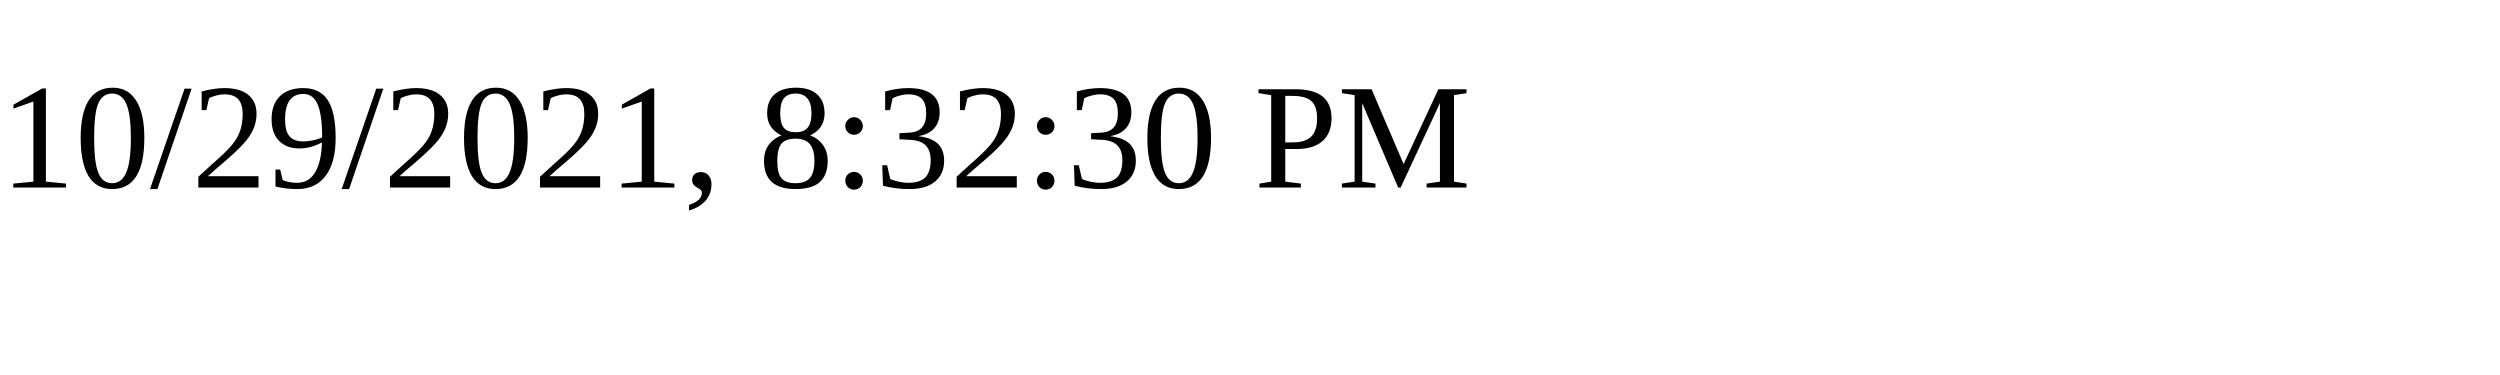
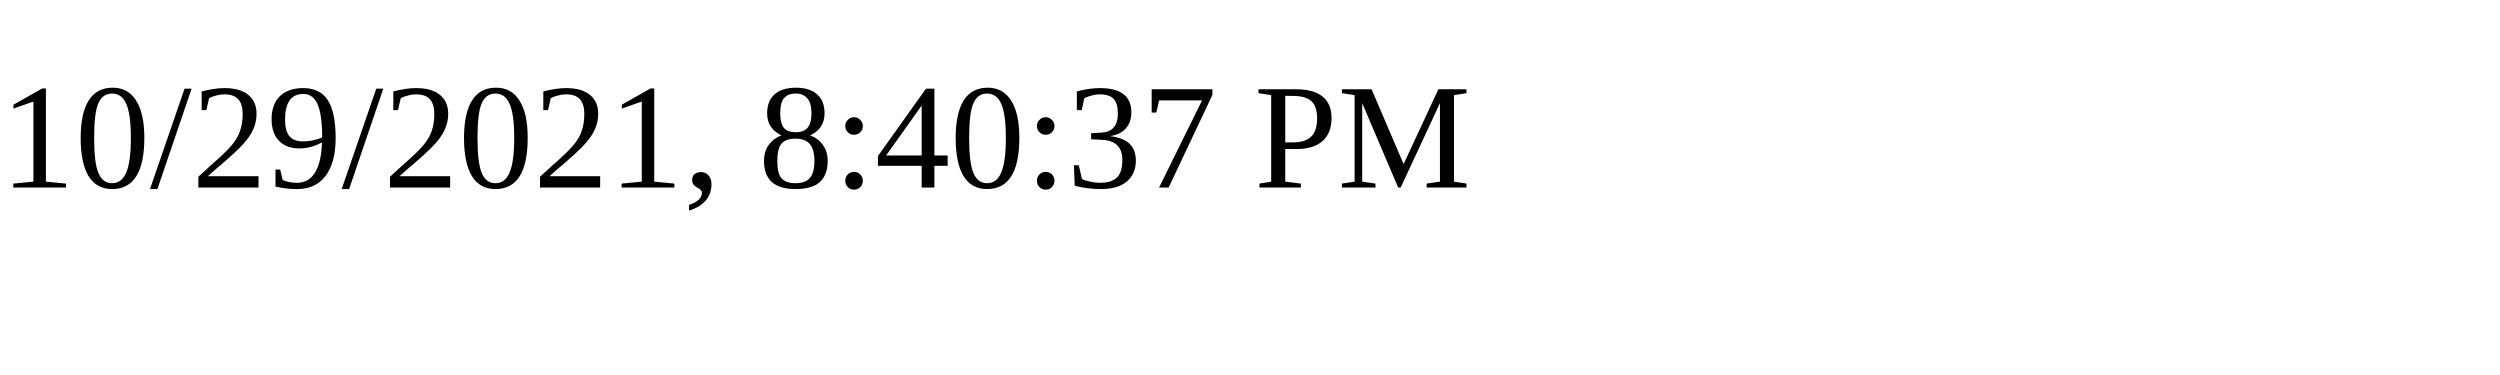
<svg xmlns="http://www.w3.org/2000/svg" height="30" width="200">
-   <text x="0" y="15">10/29/2021, 8:32:30 PM</text>
+   <text x="0" y="15">10/29/2021, 8:40:37 PM</text>
</svg>
